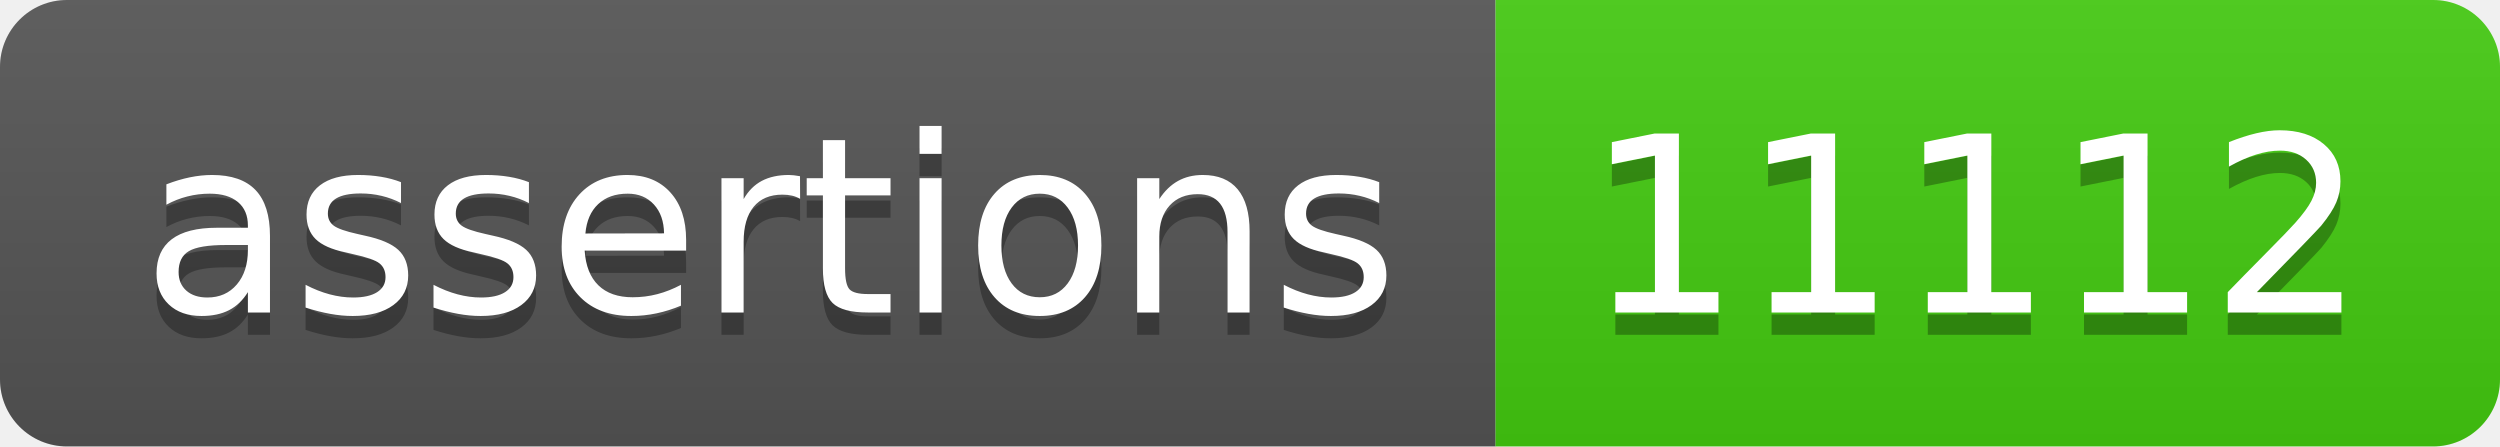
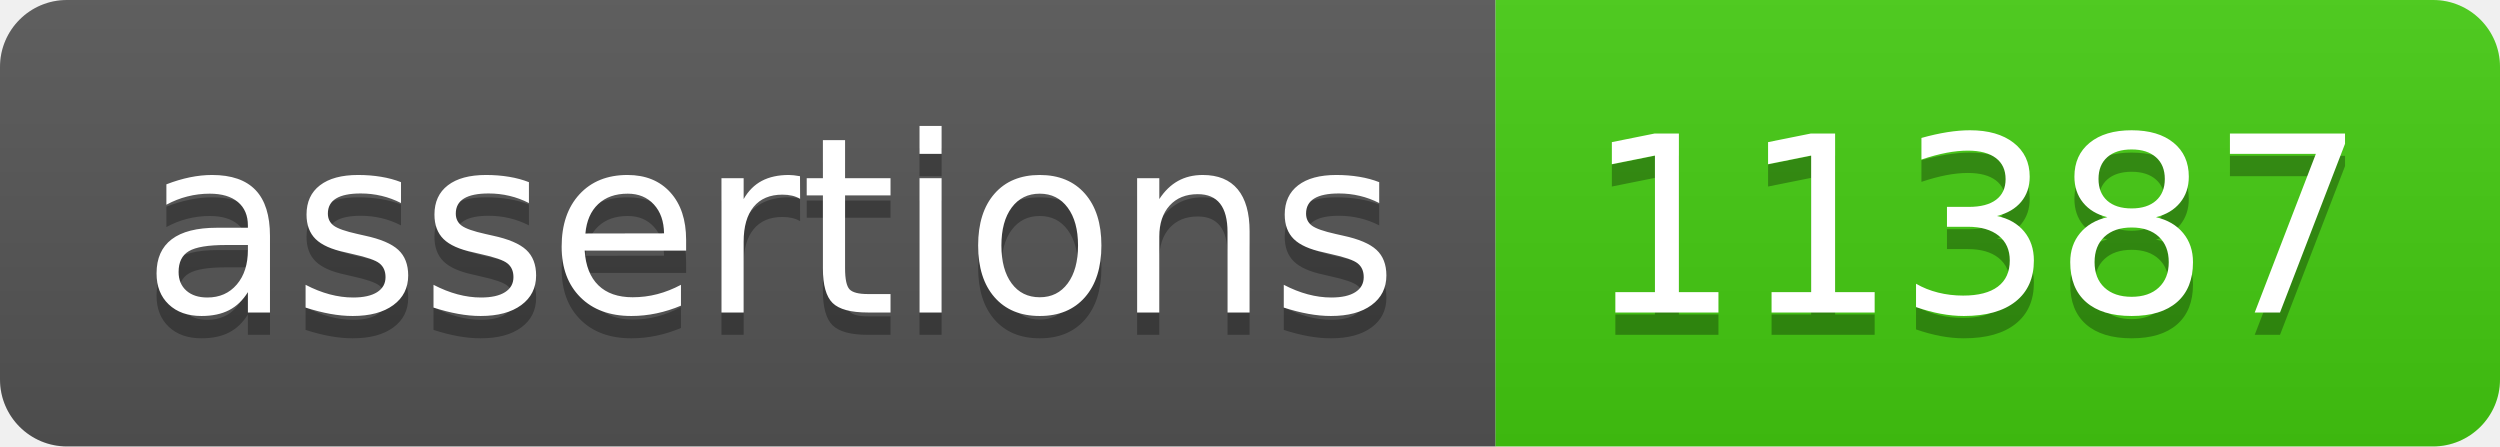
- <svg xmlns="http://www.w3.org/2000/svg" width="112" height="20" role="img" aria-label="assertions: 11112">
+ <svg xmlns="http://www.w3.org/2000/svg" width="112" height="20" role="img" aria-label="assertions: 11387">
  <linearGradient id="s" x2="0" y2="100%">
    <stop offset="0" stop-color="#bbb" stop-opacity=".1" />
    <stop offset="1" stop-opacity=".1" />
  </linearGradient>
  <clipPath id="r">
    <rect width="112" height="20" rx="3" fill="#fff" />
  </clipPath>
  <g clip-path="url(#r)">
    <rect width="67" height="20" fill="#555" />
    <rect x="67" width="45" height="20" fill="#4c1" />
    <rect width="112" height="20" fill="url(#s)" />
  </g>
  <g fill="#fff" text-anchor="middle" font-family="Verdana,Geneva,DejaVu Sans,sans-serif" text-rendering="geometricPrecision" font-size="110">
    <text aria-hidden="true" x="345" y="150" fill="#010101" fill-opacity=".3" transform="scale(.1)" textLength="570">assertions</text>
    <text x="345" y="140" transform="scale(.1)" fill="#fff" textLength="570">assertions</text>
-     <text aria-hidden="true" x="885" y="150" fill="#010101" fill-opacity=".3" transform="scale(.1)" textLength="350">11112</text>
-     <text x="885" y="140" transform="scale(.1)" fill="#fff" textLength="350">11112</text>
+     <text aria-hidden="true" x="885" y="150" fill="#010101" fill-opacity=".3" transform="scale(.1)" textLength="350">11387</text>
+     <text x="885" y="140" transform="scale(.1)" fill="#fff" textLength="350">11387</text>
  </g>
</svg>
